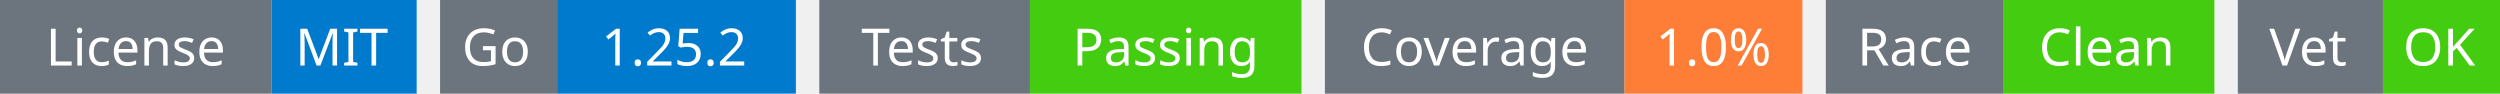
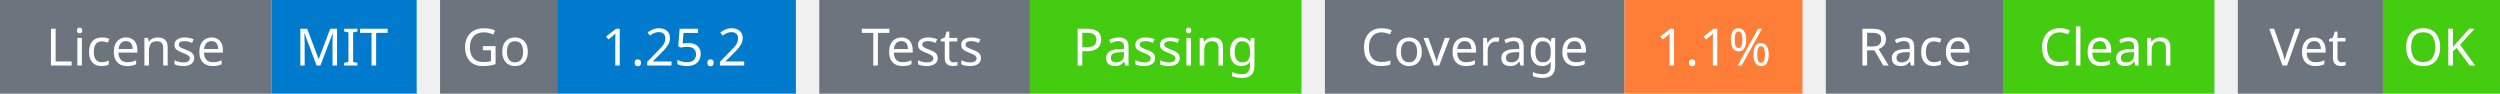
<svg xmlns="http://www.w3.org/2000/svg" width="534" height="20" viewBox="0 0 534 20">
  <g transform="translate(0, 0)">
    <rect x="0" y="0" width="58" height="20" fill="#6c757d" />
    <rect x="58" y="0" width="31" height="20" fill="#007acc" />
    <text x="29" y="14" text-anchor="middle" font-family="sans-serif" font-size="11" fill="white">License</text>
    <text x="73" y="14" text-anchor="middle" font-family="sans-serif" font-size="11" fill="white">MIT</text>
  </g>
  <g transform="translate(94, 0)">
    <rect x="0" y="0" width="25" height="20" fill="#6c757d" />
    <rect x="25" y="0" width="51" height="20" fill="#007acc" />
    <text x="12" y="14" text-anchor="middle" font-family="sans-serif" font-size="11" fill="white">Go</text>
    <text x="50" y="14" text-anchor="middle" font-family="sans-serif" font-size="11" fill="white">1.25.2</text>
  </g>
  <g transform="translate(175, 0)">
    <rect x="0" y="0" width="45" height="20" fill="#6c757d" />
    <rect x="45" y="0" width="58" height="20" fill="#4c1" />
    <text x="22" y="14" text-anchor="middle" font-family="sans-serif" font-size="11" fill="white">Tests</text>
    <text x="74" y="14" text-anchor="middle" font-family="sans-serif" font-size="11" fill="white">Passing</text>
  </g>
  <g transform="translate(283, 0)">
    <rect x="0" y="0" width="64" height="20" fill="#6c757d" />
    <rect x="64" y="0" width="38" height="20" fill="#fe7d37" />
    <text x="32" y="14" text-anchor="middle" font-family="sans-serif" font-size="11" fill="white">Coverage</text>
-     <text x="83" y="14" text-anchor="middle" font-family="sans-serif" font-size="11" fill="white">1.0%</text>
+     <text x="83" y="14" text-anchor="middle" font-family="sans-serif" font-size="11" fill="white">1.1%</text>
  </g>
  <g transform="translate(390, 0)">
    <rect x="0" y="0" width="38" height="20" fill="#6c757d" />
    <rect x="38" y="0" width="45" height="20" fill="#4c1" />
    <text x="19" y="14" text-anchor="middle" font-family="sans-serif" font-size="11" fill="white">Race</text>
    <text x="60" y="14" text-anchor="middle" font-family="sans-serif" font-size="11" fill="white">Clean</text>
  </g>
  <g transform="translate(478, 0)">
    <rect x="0" y="0" width="31" height="20" fill="#6c757d" />
    <rect x="31" y="0" width="25" height="20" fill="#4c1" />
    <text x="15" y="14" text-anchor="middle" font-family="sans-serif" font-size="11" fill="white">Vet</text>
    <text x="43" y="14" text-anchor="middle" font-family="sans-serif" font-size="11" fill="white">OK</text>
  </g>
</svg>
